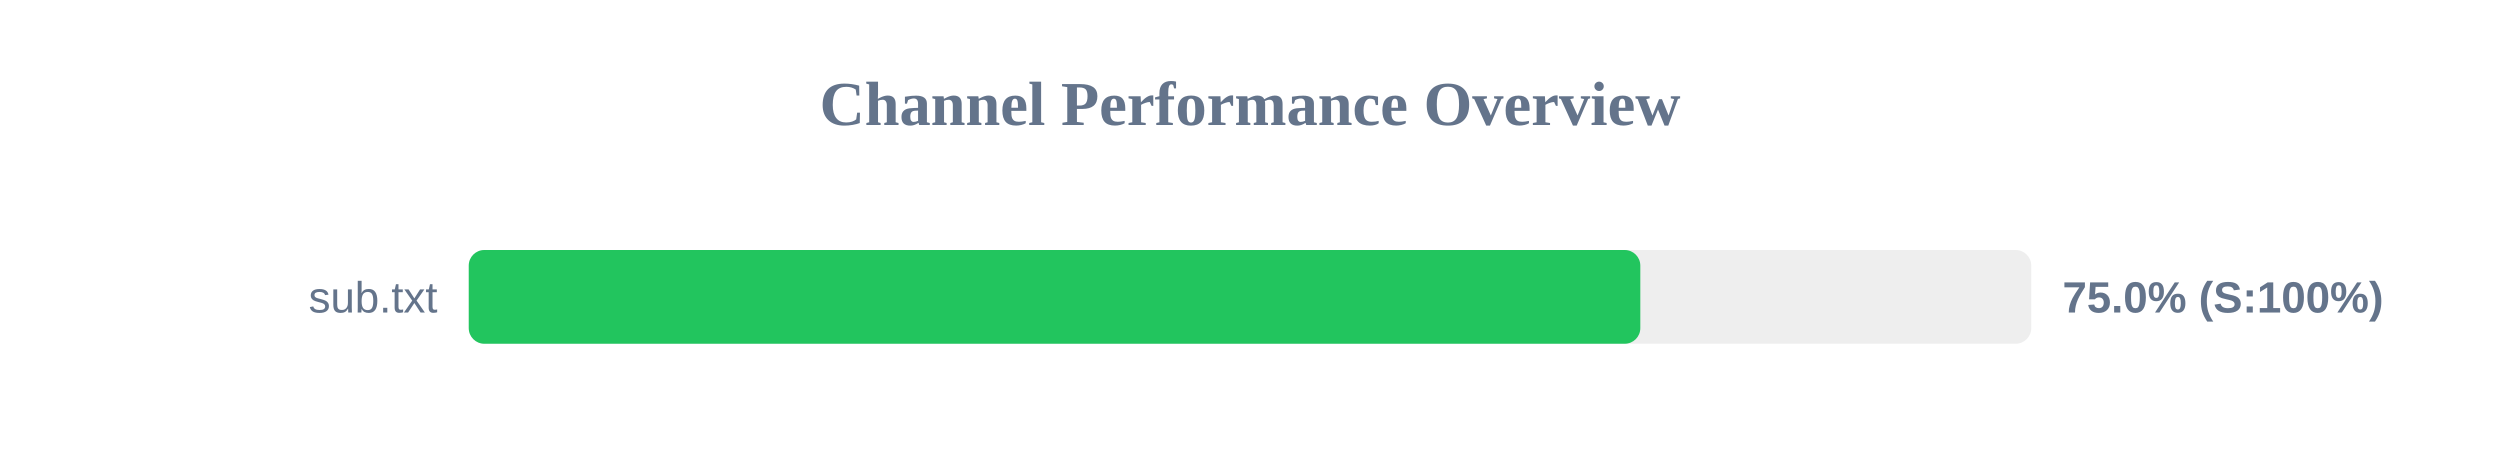
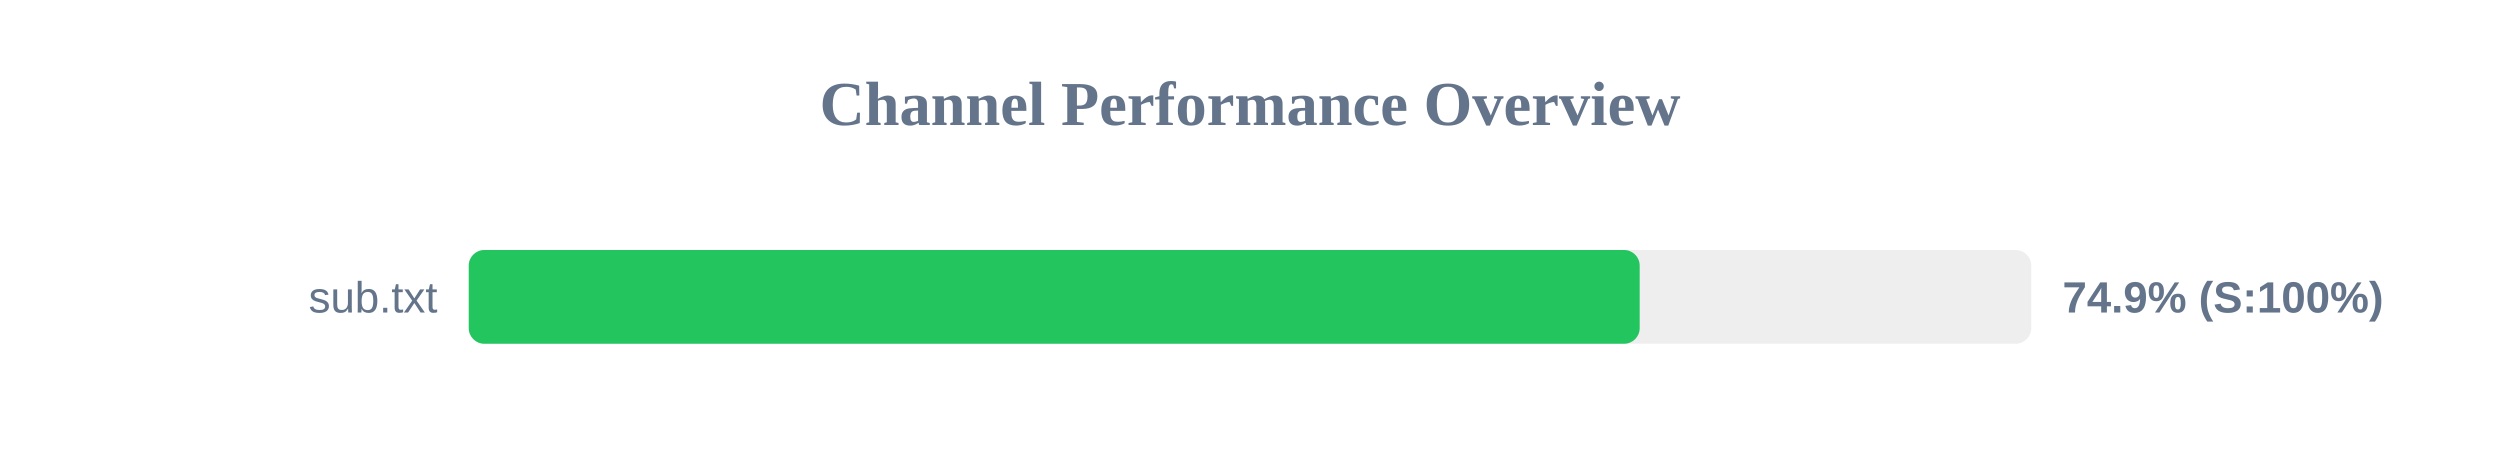
<svg xmlns="http://www.w3.org/2000/svg" width="800" height="150" version="1.1">
  <style>
        .row { font: 14px Arial; fill: #64748b; }
        .score { font: bold 14px Arial; fill: #64748b; }
    </style>
  <text x="400" y="40" text-anchor="middle" font-size="20px" font-weight="bold" fill="#64748b">Channel Performance Overview</text>
  <rect x="150" y="80" width="500" height="30" fill="#eee" rx="5" />
-   <rect x="150" y="80" width="374.9" height="30" fill="#22c55e" rx="5" />
+   <rect x="150" y="80" width="374.7" height="30" fill="#22c55e" rx="5" />
  <text x="140" y="100" text-anchor="end" class="row">sub.txt</text>
-   <text x="660" y="100" text-anchor="start" class="score">75.0% (S:100%)</text>
+   <text x="660" y="100" text-anchor="start" class="score">74.9% (S:100%)</text>
</svg>
